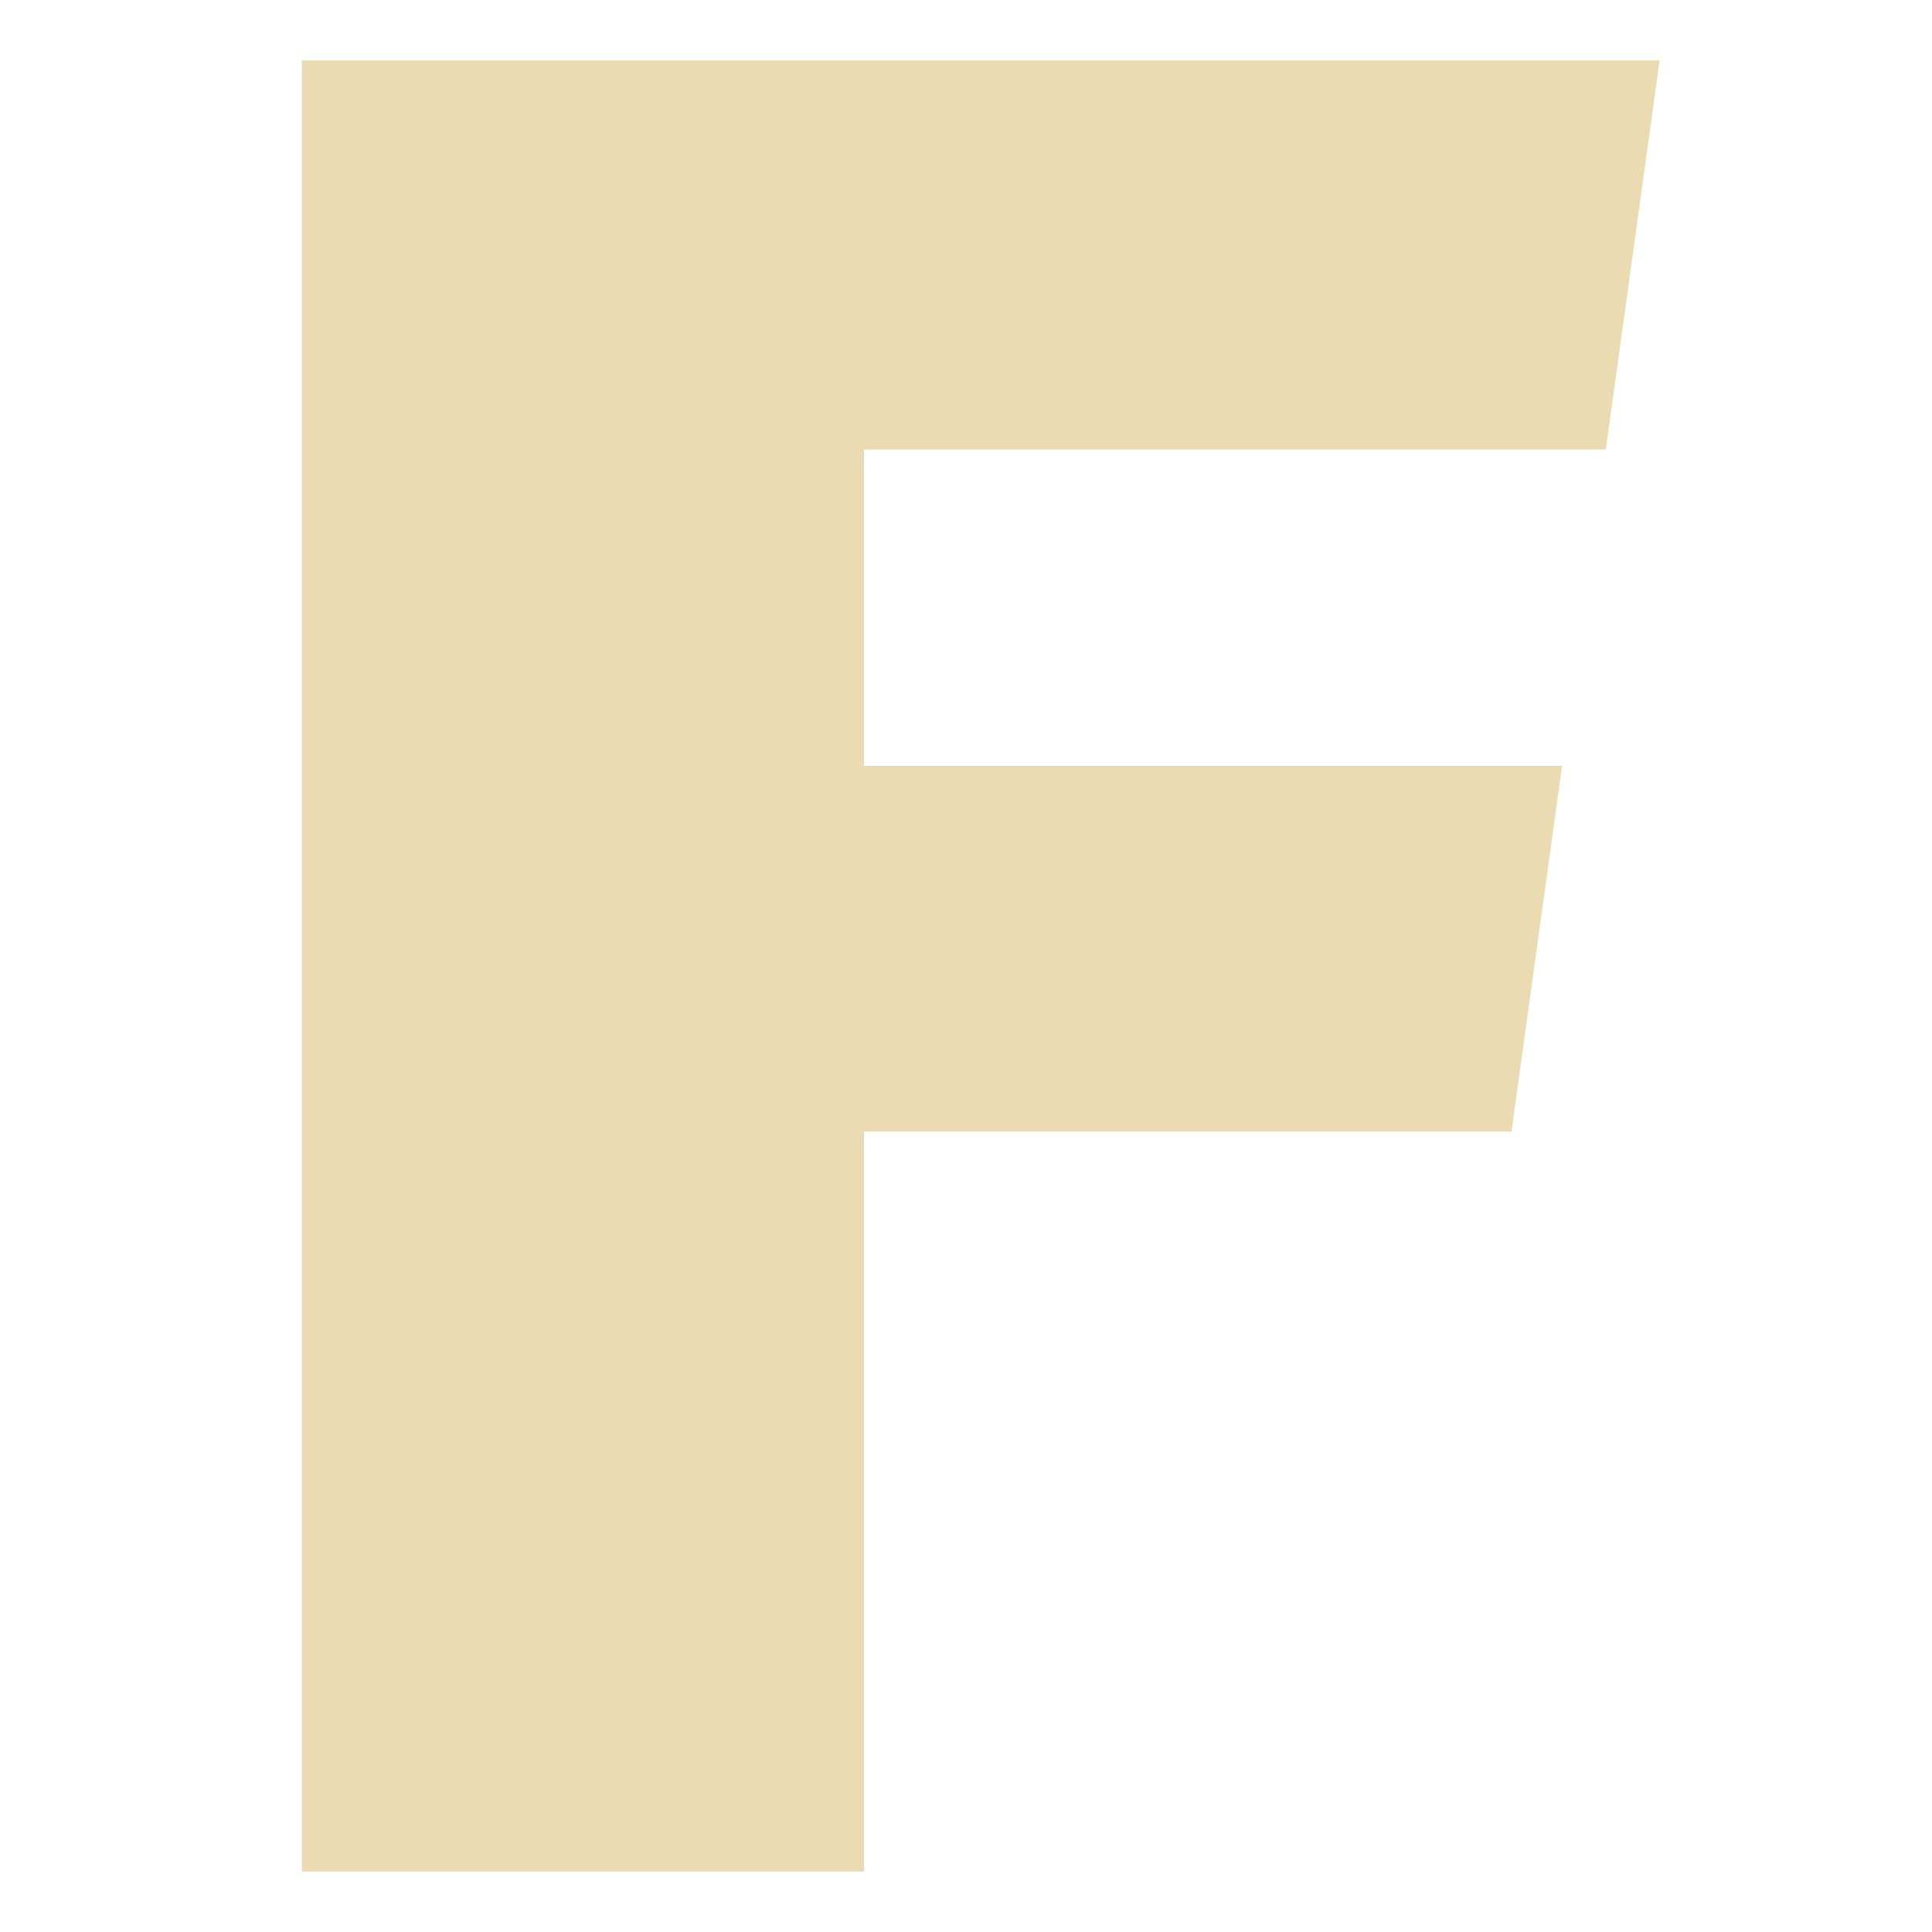
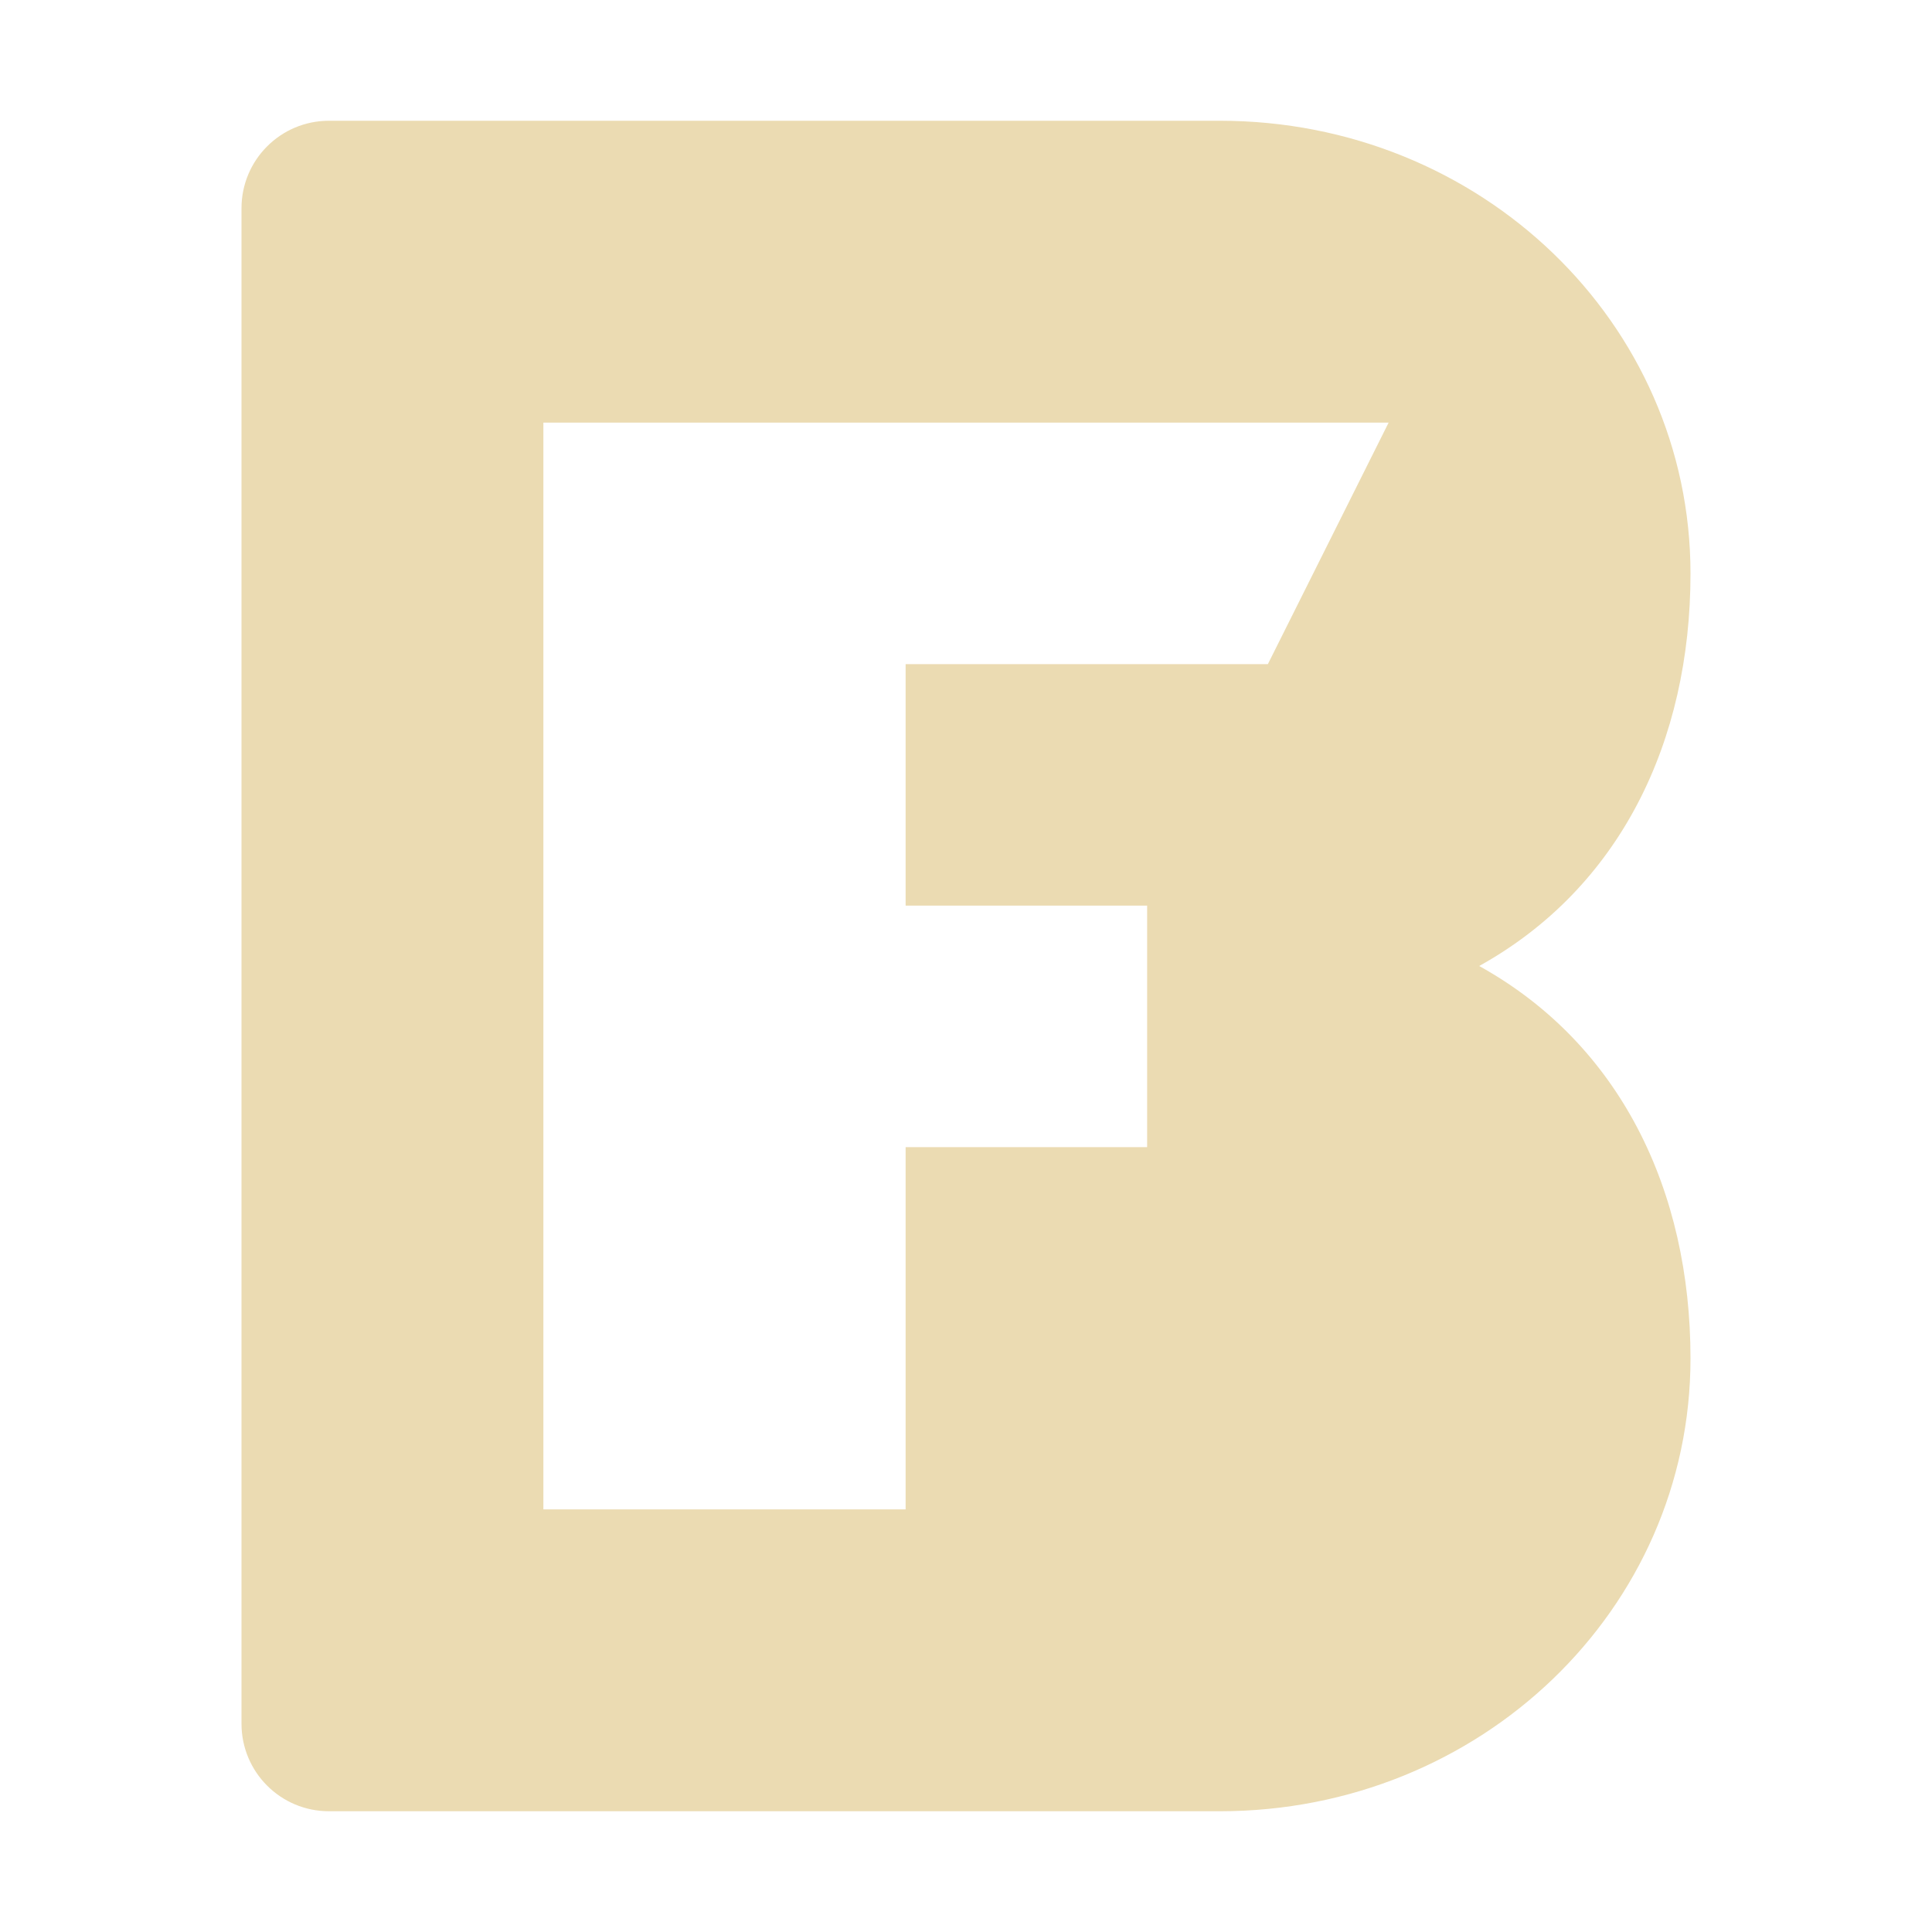
- <svg xmlns="http://www.w3.org/2000/svg" width="16" height="16" version="1.1">
+ <svg xmlns="http://www.w3.org/2000/svg" width="16" height="16" version="1.1" viewBox="0 0 16 16">
  <defs>
-     <style id="current-color-scheme" type="text/css">
-    .ColorScheme-Text { color:#ebdbb2; } .ColorScheme-Highlight { color:#458588; }
-   </style>
-     <linearGradient id="arrongin" x1="0%" x2="0%" y1="0%" y2="100%">
-       <stop offset="0%" style="stop-color:#d79921; stop-opacity:1" />
-       <stop offset="100%" style="stop-color:#b57614; stop-opacity:1" />
-     </linearGradient>
-     <linearGradient id="aurora" x1="0%" x2="0%" y1="0%" y2="100%">
-       <stop offset="0%" style="stop-color:#83a598; stop-opacity:1" />
-       <stop offset="100%" style="stop-color:#b16286; stop-opacity:1" />
-     </linearGradient>
-     <linearGradient id="fitdance" x1="0%" x2="0%" y1="0%" y2="100%">
-       <stop offset="0%" style="stop-color:#8ec07c; stop-opacity:1" />
-       <stop offset="100%" style="stop-color:#458588; stop-opacity:1" />
-     </linearGradient>
-     <linearGradient id="oomox" x1="0%" x2="0%" y1="0%" y2="100%">
-       <stop offset="0%" style="stop-color:#458588; stop-opacity:1" />
-       <stop offset="100%" style="stop-color:#928374; stop-opacity:1" />
-     </linearGradient>
-     <linearGradient id="rainblue" x1="0%" x2="0%" y1="0%" y2="100%">
-       <stop offset="0%" style="stop-color:#b8bb26; stop-opacity:1" />
-       <stop offset="100%" style="stop-color:#076678; stop-opacity:1" />
-     </linearGradient>
-     <linearGradient id="sunrise" x1="0%" x2="0%" y1="0%" y2="100%">
-       <stop offset="0%" style="stop-color: #fe8019; stop-opacity:1" />
-       <stop offset="100%" style="stop-color: #fabd2f; stop-opacity:1" />
-     </linearGradient>
-     <linearGradient id="telinkrin" x1="0%" x2="0%" y1="0%" y2="100%">
-       <stop offset="0%" style="stop-color: #83a598; stop-opacity:1" />
-       <stop offset="100%" style="stop-color: #83a598; stop-opacity:1" />
-     </linearGradient>
-     <linearGradient id="60spsycho" x1="0%" x2="0%" y1="0%" y2="100%">
-       <stop offset="0%" style="stop-color: #fb4934; stop-opacity:1" />
-       <stop offset="25%" style="stop-color: #fabd2f; stop-opacity:1" />
-       <stop offset="50%" style="stop-color: #fe8019; stop-opacity:1" />
-       <stop offset="100%" style="stop-color: #689d6a; stop-opacity:1" />
-     </linearGradient>
-     <linearGradient id="90ssummer" x1="0%" x2="0%" y1="0%" y2="100%">
-       <stop offset="0%" style="stop-color: #b16286; stop-opacity:1" />
-       <stop offset="20%" style="stop-color: #8ec07c; stop-opacity:1" />
-       <stop offset="50%" style="stop-color: #fabd2f; stop-opacity:1" />
-       <stop offset="100%" style="stop-color: #458588; stop-opacity:1" />
-     </linearGradient>
-     <linearGradient id="cyberneon" x1="0%" x2="0%" y1="0%" y2="100%">
-       <stop offset="0" style="stop-color:#83a598; stop-opacity:1" />
-       <stop offset="1" style="stop-color:#b16286; stop-opacity:1" />
-     </linearGradient>
+     <style id="current-color-scheme" type="text/css">.ColorScheme-Text { color:#ebdbb2; } .ColorScheme-Highlight { color:#458588; }</style>
  </defs>
-   <g transform="matrix(0.5215765,0,0,0.5215765,-9.202006,-129.7641)" style="font-size:40.176px;line-height:1.25;font-family:'Arial Black';letter-spacing:0px;word-spacing:0px;fill:currentColor">
-     <path style="fill:currentColor" class="ColorScheme-Text" d="M 166.277,77.42 H 84.797 V 186.115 H 118.533 v -44.412 h 38.855 l 3.035,-21.947 H 118.533 v -18.98 h 44.514 z" transform="matrix(0.2645833,0,0,0.2645833,0,229.2667)" />
-   </g>
+   <path class="ColorScheme-Text" d="m2.725 1c-0.401 0-0.725 0.324-0.725 0.725v12.55c0 0.401 0.324 0.725 0.725 0.725h7.377c2.159 0 3.898-1.672 3.898-3.75 0-1.393-0.584-2.604-1.75-3.25 1.166-0.647 1.75-1.857 1.75-3.25 0-2.077-1.739-3.75-3.898-3.75zm1.775 2.5h7l-1 2h-3v2h2v2h-2v3h-3z" fill="currentColor" />
</svg>
